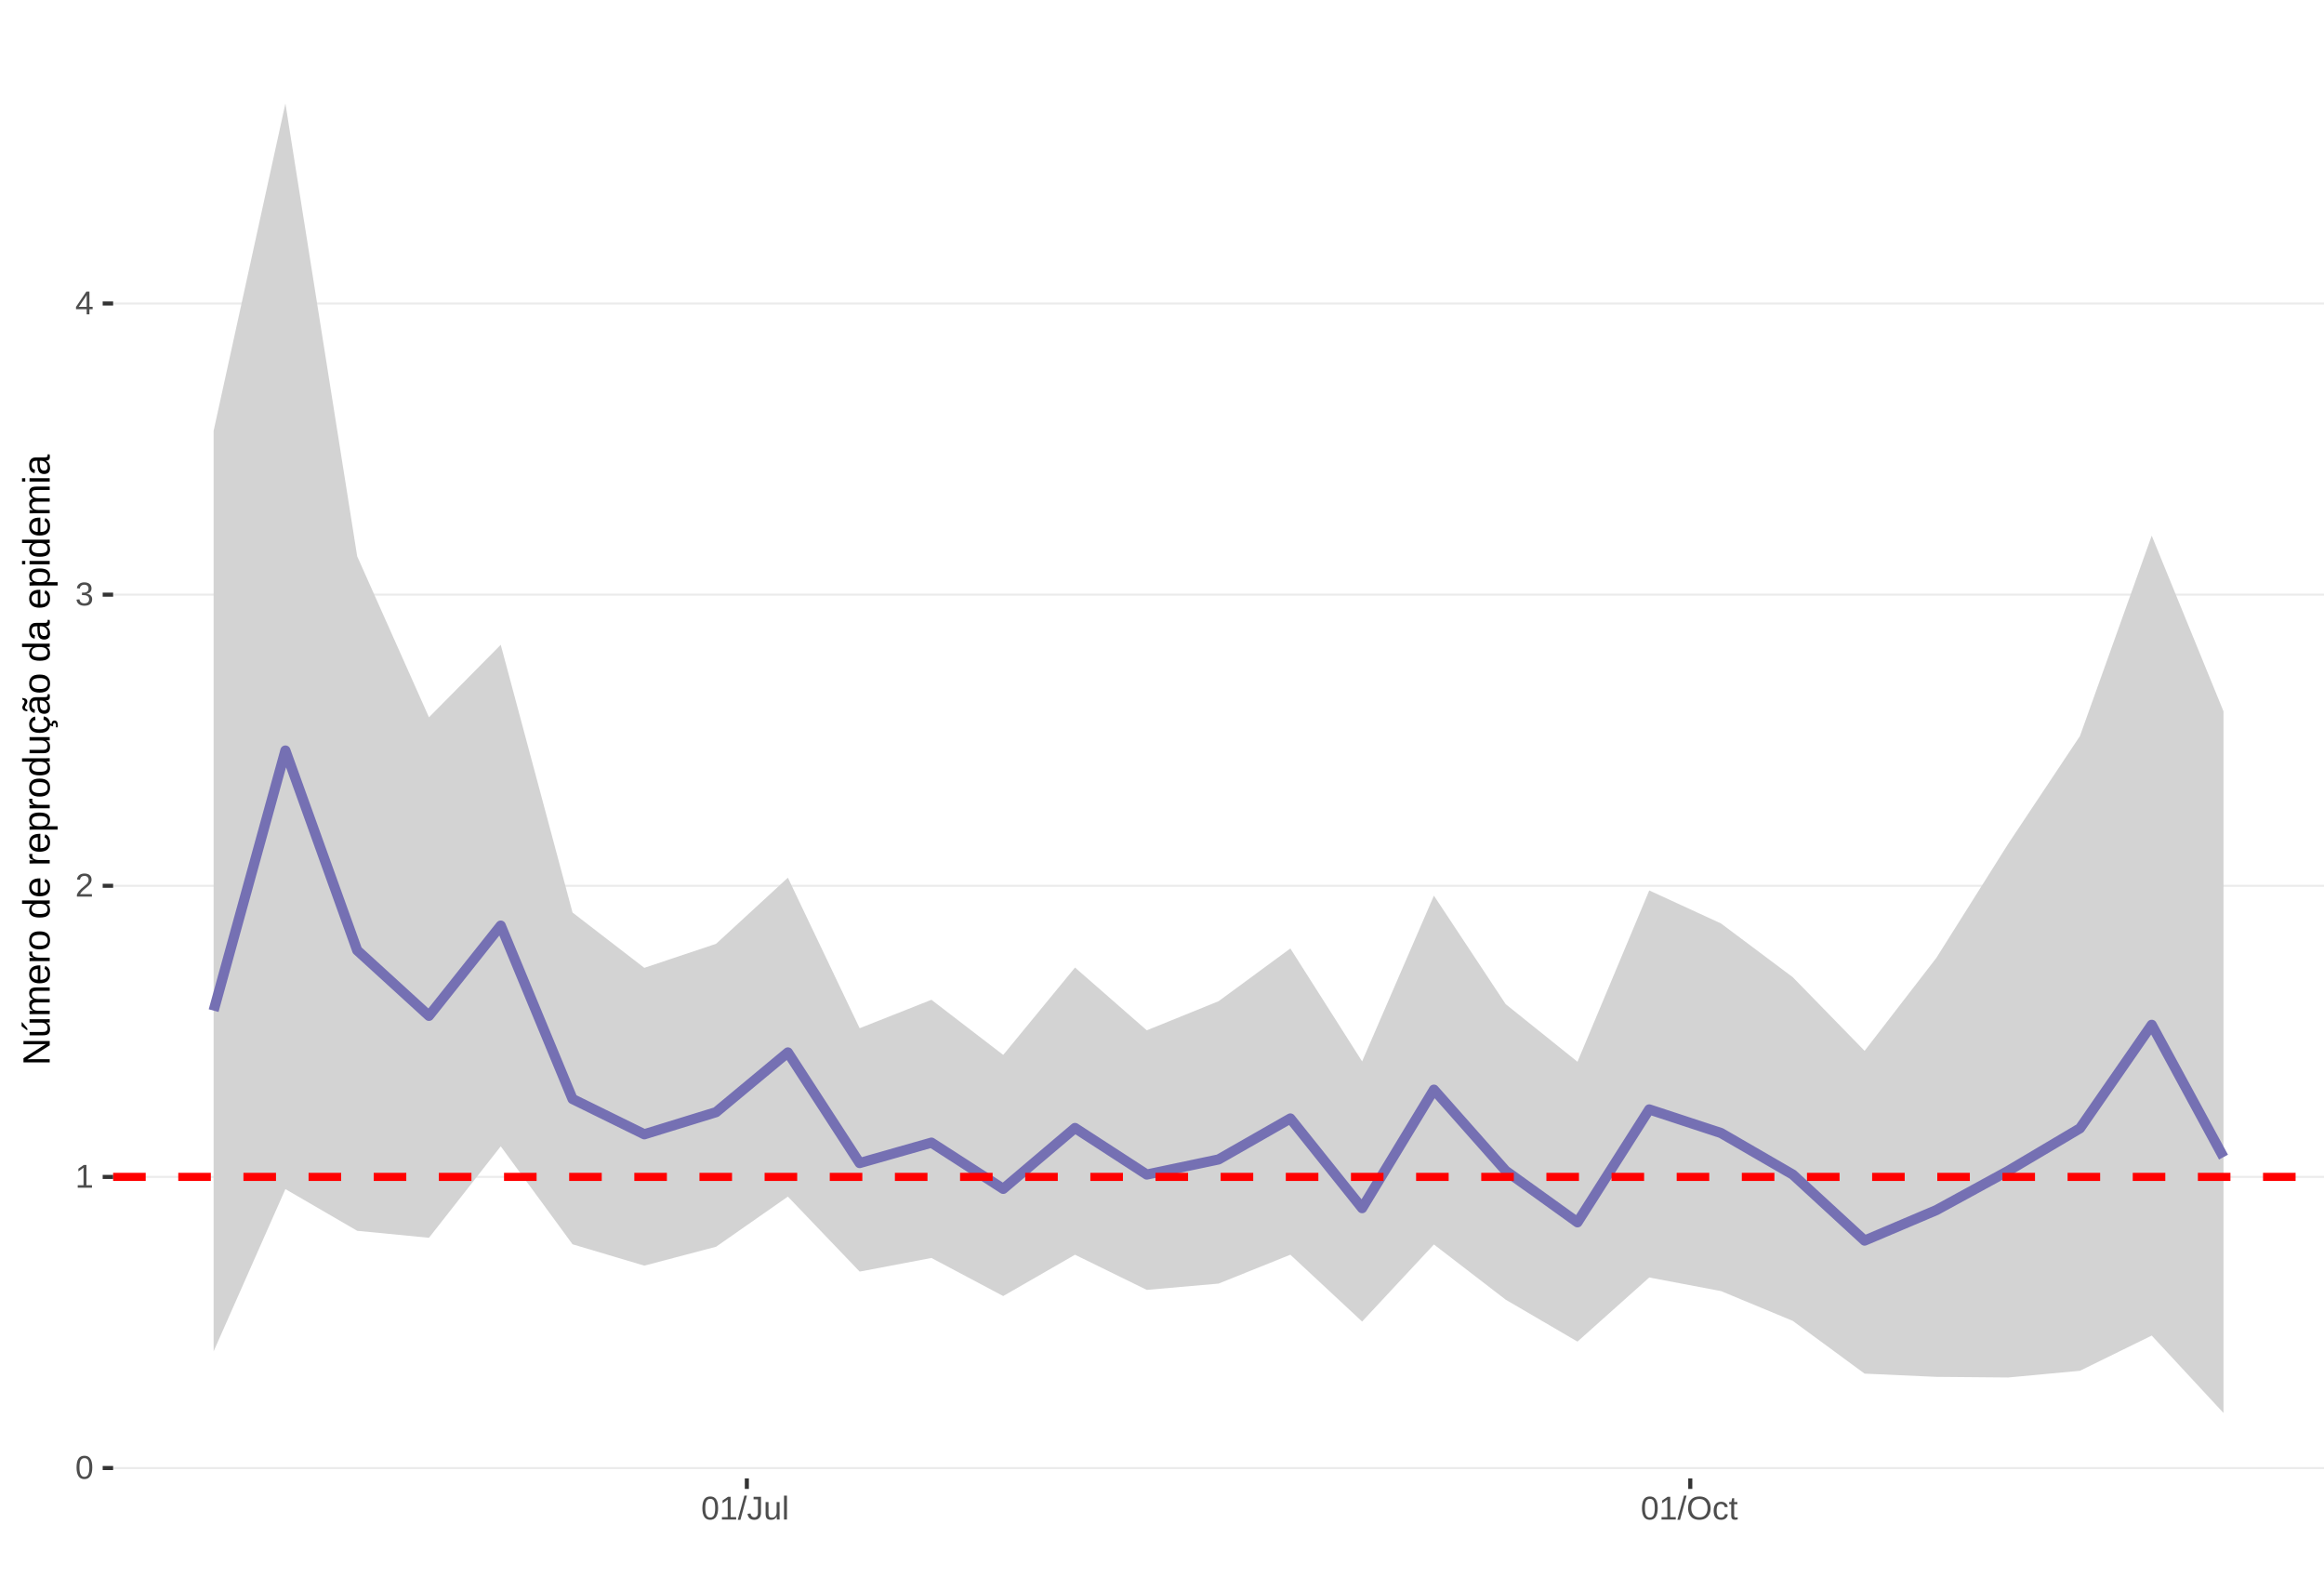
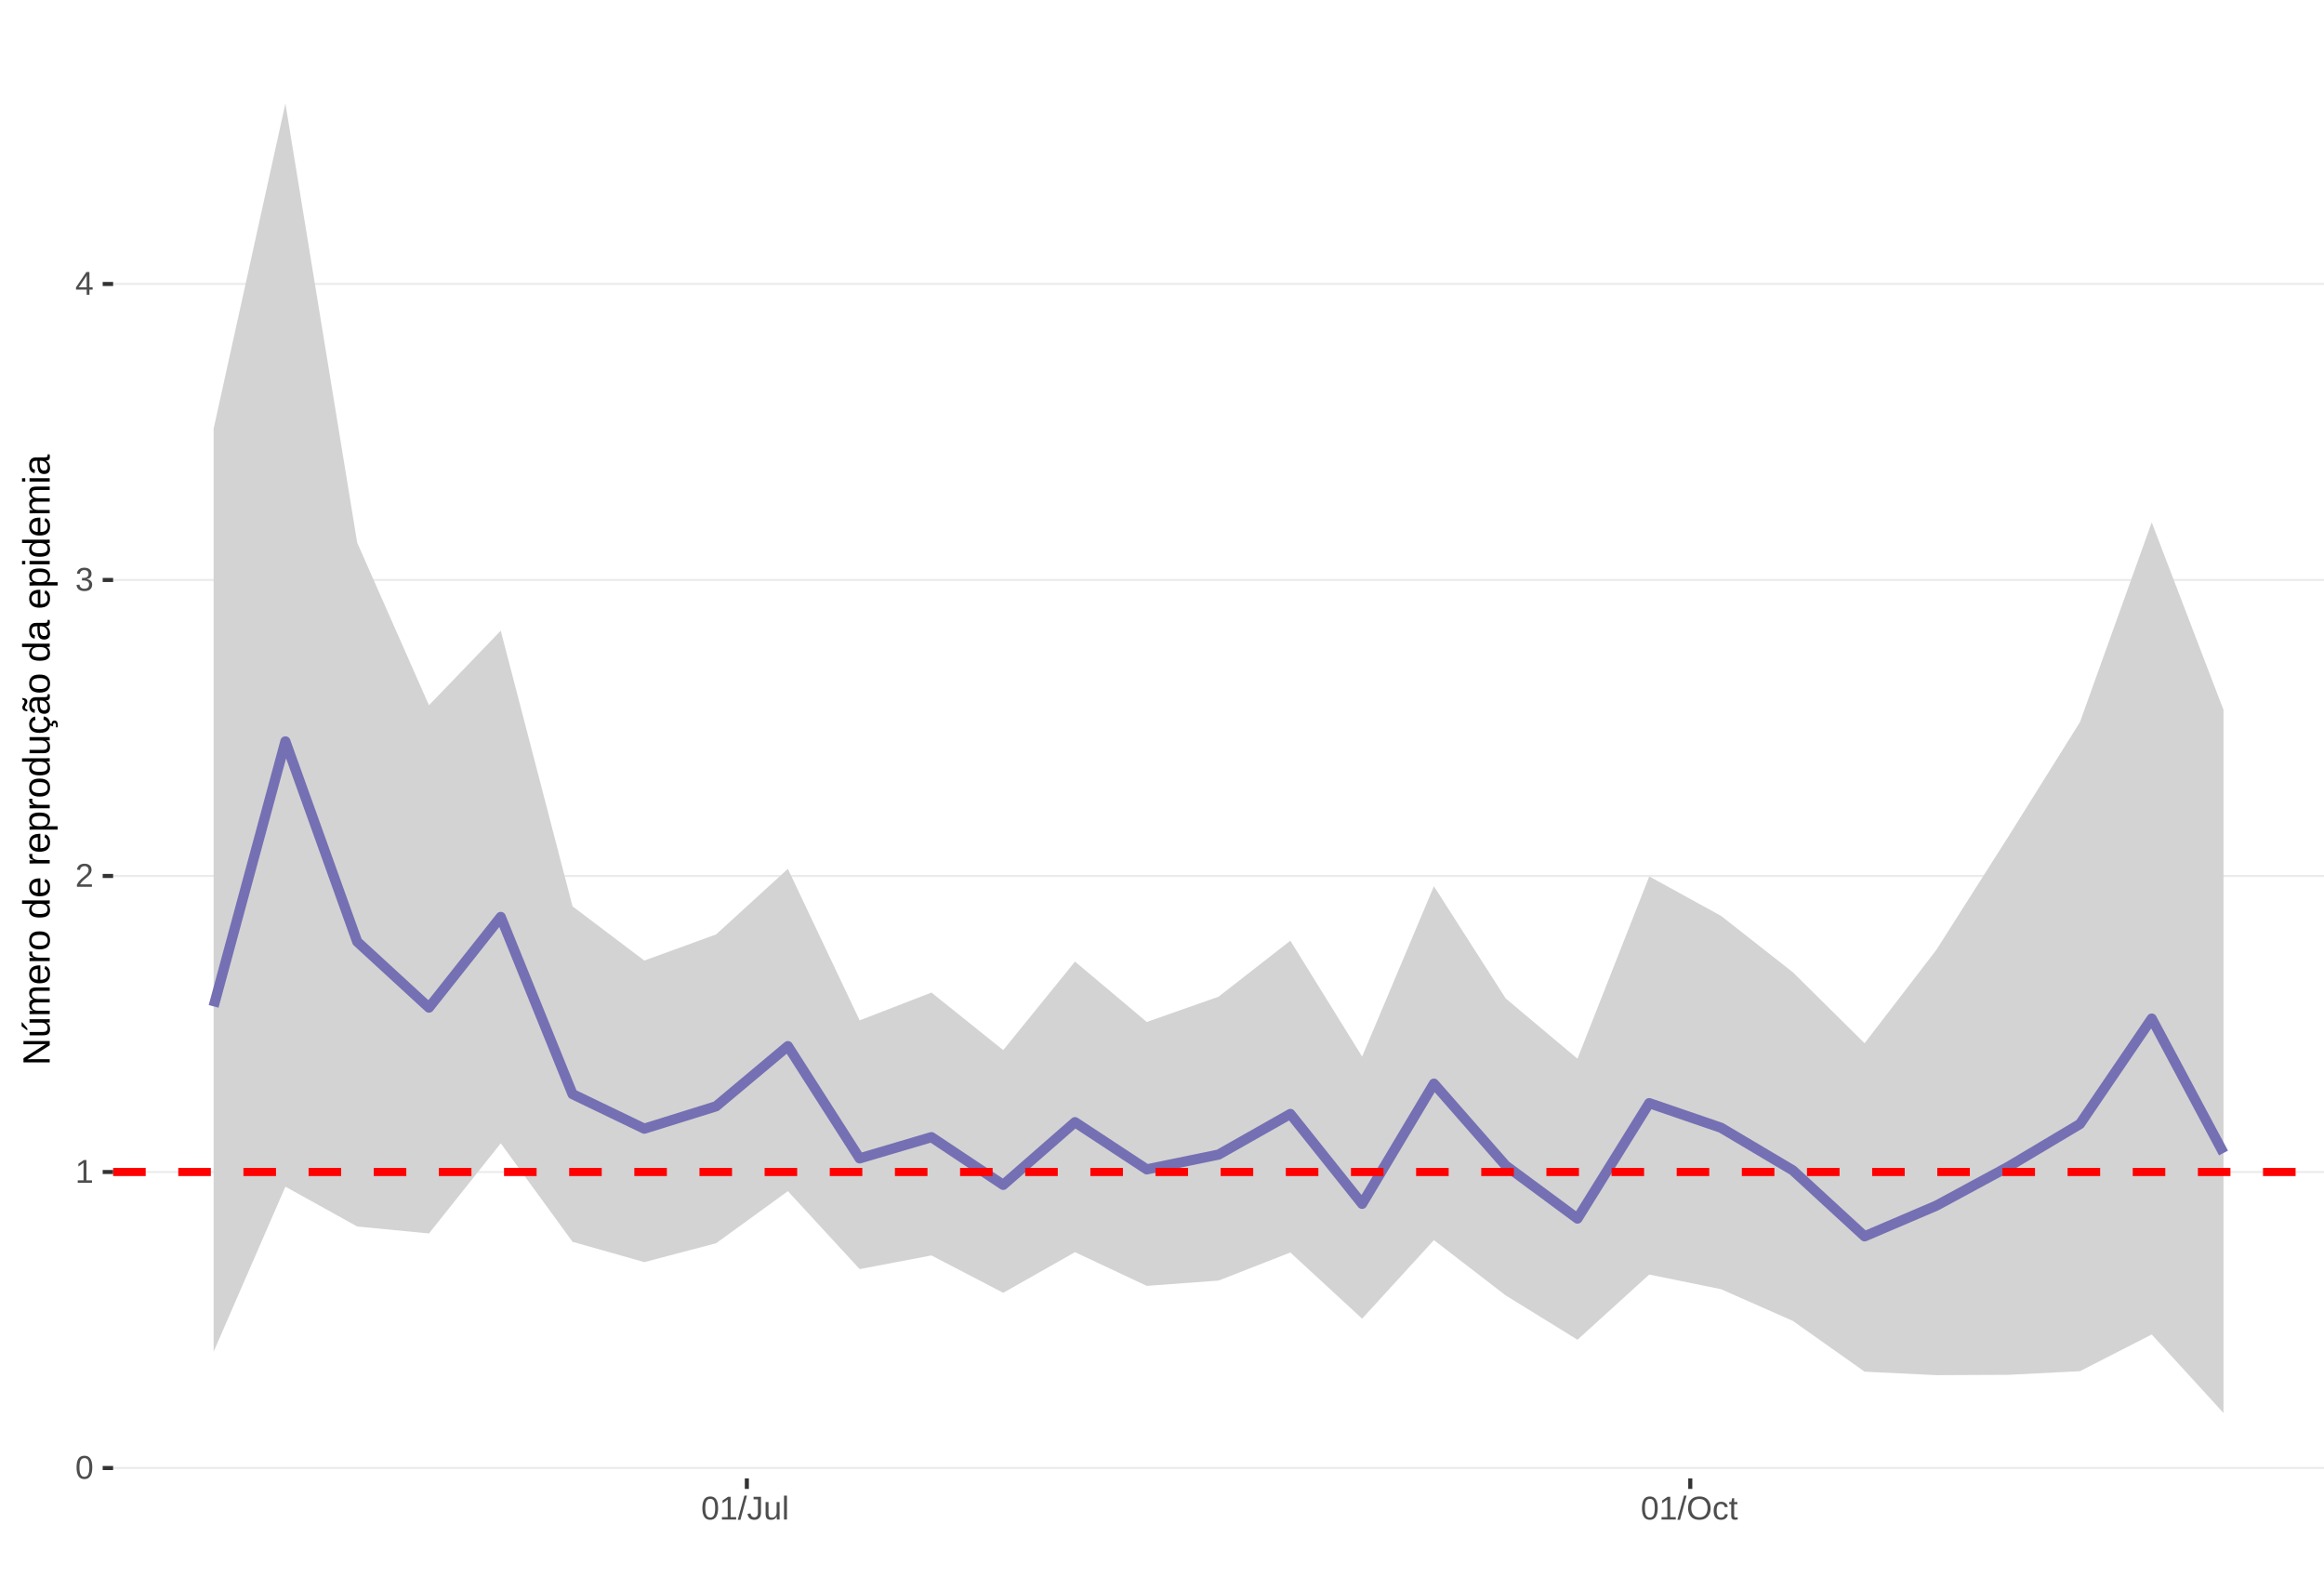
<svg xmlns="http://www.w3.org/2000/svg" xmlns:xlink="http://www.w3.org/1999/xlink" width="609pt" height="413pt" viewBox="0 0 609 413" version="1.1">
  <defs>
    <g>
      <symbol overflow="visible" id="glyph0-0">
        <path style="stroke:none;" d="M 0.859 -5.953 L 5.625 -5.953 L 5.625 0 L 0.859 0 Z M 1.188 -5.641 L 1.188 -0.328 L 5.297 -0.328 L 5.297 -5.641 Z M 1.188 -5.641 " />
      </symbol>
      <symbol overflow="visible" id="glyph0-1">
        <path style="stroke:none;" d="M 4.469 -2.984 C 4.469 -1.984 4.289 -1.223 3.938 -0.703 C 3.594 -0.18 3.078 0.078 2.391 0.078 C 1.711 0.078 1.203 -0.18 0.859 -0.703 C 0.516 -1.223 0.344 -1.984 0.344 -2.984 C 0.344 -4.004 0.508 -4.77 0.844 -5.281 C 1.176 -5.789 1.703 -6.047 2.422 -6.047 C 3.117 -6.047 3.633 -5.785 3.969 -5.266 C 4.301 -4.754 4.469 -3.992 4.469 -2.984 Z M 3.703 -2.984 C 3.703 -3.836 3.602 -4.457 3.406 -4.844 C 3.207 -5.227 2.879 -5.422 2.422 -5.422 C 1.953 -5.422 1.613 -5.227 1.406 -4.844 C 1.207 -4.469 1.109 -3.848 1.109 -2.984 C 1.109 -2.141 1.211 -1.52 1.422 -1.125 C 1.629 -0.727 1.957 -0.531 2.406 -0.531 C 2.852 -0.531 3.18 -0.727 3.391 -1.125 C 3.598 -1.531 3.703 -2.148 3.703 -2.984 Z M 3.703 -2.984 " />
      </symbol>
      <symbol overflow="visible" id="glyph0-2">
        <path style="stroke:none;" d="M 0.656 0 L 0.656 -0.641 L 2.172 -0.641 L 2.172 -5.234 L 0.828 -4.266 L 0.828 -4.984 L 2.234 -5.953 L 2.938 -5.953 L 2.938 -0.641 L 4.391 -0.641 L 4.391 0 Z M 0.656 0 " />
      </symbol>
      <symbol overflow="visible" id="glyph0-3">
        <path style="stroke:none;" d="M 0.438 0 L 0.438 -0.531 C 0.582 -0.863 0.754 -1.156 0.953 -1.406 C 1.16 -1.656 1.379 -1.883 1.609 -2.094 C 1.836 -2.301 2.062 -2.488 2.281 -2.656 C 2.508 -2.832 2.711 -3.008 2.891 -3.188 C 3.078 -3.363 3.223 -3.547 3.328 -3.734 C 3.441 -3.93 3.5 -4.148 3.5 -4.391 C 3.5 -4.711 3.398 -4.961 3.203 -5.141 C 3.016 -5.328 2.754 -5.422 2.422 -5.422 C 2.098 -5.422 1.828 -5.332 1.609 -5.156 C 1.398 -4.977 1.281 -4.727 1.25 -4.406 L 0.469 -4.484 C 0.52 -4.961 0.719 -5.344 1.062 -5.625 C 1.414 -5.906 1.867 -6.047 2.422 -6.047 C 3.016 -6.047 3.473 -5.898 3.797 -5.609 C 4.117 -5.328 4.281 -4.926 4.281 -4.406 C 4.281 -4.176 4.227 -3.945 4.125 -3.719 C 4.02 -3.488 3.863 -3.258 3.656 -3.031 C 3.445 -2.812 3.047 -2.461 2.453 -1.984 C 2.129 -1.711 1.875 -1.469 1.688 -1.25 C 1.5 -1.039 1.359 -0.836 1.266 -0.641 L 4.375 -0.641 L 4.375 0 Z M 0.438 0 " />
      </symbol>
      <symbol overflow="visible" id="glyph0-4">
        <path style="stroke:none;" d="M 4.438 -1.641 C 4.438 -1.086 4.258 -0.66 3.906 -0.359 C 3.562 -0.066 3.062 0.078 2.406 0.078 C 1.812 0.078 1.332 -0.055 0.969 -0.328 C 0.613 -0.598 0.398 -1 0.328 -1.531 L 1.109 -1.609 C 1.211 -0.898 1.645 -0.547 2.406 -0.547 C 2.789 -0.547 3.094 -0.641 3.312 -0.828 C 3.531 -1.016 3.641 -1.297 3.641 -1.672 C 3.641 -1.992 3.516 -2.242 3.266 -2.422 C 3.016 -2.609 2.656 -2.703 2.188 -2.703 L 1.766 -2.703 L 1.766 -3.359 L 2.172 -3.359 C 2.586 -3.359 2.91 -3.445 3.141 -3.625 C 3.367 -3.812 3.484 -4.066 3.484 -4.391 C 3.484 -4.703 3.391 -4.953 3.203 -5.141 C 3.016 -5.328 2.738 -5.422 2.375 -5.422 C 2.039 -5.422 1.77 -5.332 1.562 -5.156 C 1.352 -4.988 1.234 -4.75 1.203 -4.438 L 0.438 -4.5 C 0.488 -4.977 0.688 -5.352 1.031 -5.625 C 1.383 -5.906 1.832 -6.047 2.375 -6.047 C 2.977 -6.047 3.441 -5.906 3.766 -5.625 C 4.098 -5.352 4.266 -4.969 4.266 -4.469 C 4.266 -4.082 4.156 -3.77 3.938 -3.531 C 3.727 -3.301 3.422 -3.145 3.016 -3.062 L 3.016 -3.031 C 3.461 -2.988 3.812 -2.844 4.062 -2.594 C 4.312 -2.344 4.438 -2.023 4.438 -1.641 Z M 4.438 -1.641 " />
      </symbol>
      <symbol overflow="visible" id="glyph0-5">
        <path style="stroke:none;" d="M 3.719 -1.344 L 3.719 0 L 3 0 L 3 -1.344 L 0.203 -1.344 L 0.203 -1.938 L 2.922 -5.953 L 3.719 -5.953 L 3.719 -1.953 L 4.562 -1.953 L 4.562 -1.344 Z M 3 -5.094 C 3 -5.082 2.961 -5.008 2.891 -4.875 C 2.816 -4.738 2.758 -4.645 2.719 -4.594 L 1.203 -2.344 L 0.969 -2.031 L 0.906 -1.953 L 3 -1.953 Z M 3 -5.094 " />
      </symbol>
      <symbol overflow="visible" id="glyph0-6">
        <path style="stroke:none;" d="M 0 0.078 L 1.734 -6.266 L 2.406 -6.266 L 0.688 0.078 Z M 0 0.078 " />
      </symbol>
      <symbol overflow="visible" id="glyph0-7">
        <path style="stroke:none;" d="M 1.938 0.078 C 0.926 0.078 0.328 -0.441 0.141 -1.484 L 0.922 -1.609 C 0.973 -1.285 1.086 -1.031 1.266 -0.844 C 1.441 -0.664 1.664 -0.578 1.938 -0.578 C 2.227 -0.578 2.457 -0.676 2.625 -0.875 C 2.789 -1.07 2.875 -1.367 2.875 -1.766 L 2.875 -5.297 L 1.734 -5.297 L 1.734 -5.953 L 3.688 -5.953 L 3.688 -1.781 C 3.688 -1.195 3.531 -0.738 3.219 -0.406 C 2.906 -0.082 2.477 0.078 1.938 0.078 Z M 1.938 0.078 " />
      </symbol>
      <symbol overflow="visible" id="glyph0-8">
        <path style="stroke:none;" d="M 1.328 -4.578 L 1.328 -1.672 C 1.328 -1.367 1.352 -1.133 1.406 -0.969 C 1.469 -0.801 1.562 -0.68 1.688 -0.609 C 1.82 -0.535 2.016 -0.5 2.266 -0.5 C 2.629 -0.5 2.914 -0.625 3.125 -0.875 C 3.344 -1.125 3.453 -1.473 3.453 -1.922 L 3.453 -4.578 L 4.219 -4.578 L 4.219 -0.969 C 4.219 -0.438 4.223 -0.113 4.234 0 L 3.516 0 C 3.516 -0.008 3.516 -0.047 3.516 -0.109 C 3.516 -0.172 3.508 -0.242 3.5 -0.328 C 3.5 -0.41 3.492 -0.562 3.484 -0.781 L 3.469 -0.781 C 3.301 -0.469 3.098 -0.242 2.859 -0.109 C 2.629 0.016 2.348 0.078 2.016 0.078 C 1.516 0.078 1.145 -0.039 0.906 -0.281 C 0.676 -0.531 0.562 -0.945 0.562 -1.531 L 0.562 -4.578 Z M 1.328 -4.578 " />
      </symbol>
      <symbol overflow="visible" id="glyph0-9">
        <path style="stroke:none;" d="M 0.578 0 L 0.578 -6.266 L 1.344 -6.266 L 1.344 0 Z M 0.578 0 " />
      </symbol>
      <symbol overflow="visible" id="glyph0-10">
        <path style="stroke:none;" d="M 6.312 -3 C 6.312 -2.383 6.191 -1.844 5.953 -1.375 C 5.723 -0.906 5.383 -0.547 4.938 -0.297 C 4.488 -0.047 3.961 0.078 3.359 0.078 C 2.742 0.078 2.211 -0.039 1.766 -0.281 C 1.328 -0.531 0.988 -0.891 0.75 -1.359 C 0.52 -1.828 0.406 -2.375 0.406 -3 C 0.406 -3.957 0.664 -4.703 1.188 -5.234 C 1.707 -5.773 2.438 -6.047 3.375 -6.047 C 3.977 -6.047 4.5 -5.926 4.938 -5.688 C 5.383 -5.445 5.723 -5.094 5.953 -4.625 C 6.191 -4.164 6.312 -3.625 6.312 -3 Z M 5.5 -3 C 5.5 -3.738 5.312 -4.32 4.938 -4.75 C 4.57 -5.176 4.051 -5.391 3.375 -5.391 C 2.688 -5.391 2.156 -5.18 1.781 -4.766 C 1.414 -4.348 1.234 -3.758 1.234 -3 C 1.234 -2.258 1.422 -1.672 1.797 -1.234 C 2.172 -0.797 2.691 -0.578 3.359 -0.578 C 4.047 -0.578 4.57 -0.785 4.938 -1.203 C 5.312 -1.629 5.5 -2.227 5.5 -3 Z M 5.5 -3 " />
      </symbol>
      <symbol overflow="visible" id="glyph0-11">
        <path style="stroke:none;" d="M 1.156 -2.312 C 1.156 -1.695 1.25 -1.242 1.438 -0.953 C 1.633 -0.66 1.926 -0.516 2.312 -0.516 C 2.582 -0.516 2.805 -0.586 2.984 -0.734 C 3.172 -0.879 3.285 -1.102 3.328 -1.406 L 4.094 -1.359 C 4.039 -0.922 3.852 -0.57 3.531 -0.312 C 3.219 -0.051 2.82 0.078 2.344 0.078 C 1.695 0.078 1.207 -0.117 0.875 -0.516 C 0.539 -0.922 0.375 -1.516 0.375 -2.297 C 0.375 -3.055 0.539 -3.641 0.875 -4.047 C 1.207 -4.453 1.691 -4.656 2.328 -4.656 C 2.797 -4.656 3.18 -4.535 3.484 -4.297 C 3.797 -4.055 3.992 -3.723 4.078 -3.297 L 3.297 -3.234 C 3.254 -3.484 3.148 -3.68 2.984 -3.828 C 2.828 -3.984 2.602 -4.062 2.312 -4.062 C 1.906 -4.062 1.609 -3.926 1.422 -3.656 C 1.242 -3.395 1.156 -2.945 1.156 -2.312 Z M 1.156 -2.312 " />
      </symbol>
      <symbol overflow="visible" id="glyph0-12">
        <path style="stroke:none;" d="M 2.344 -0.031 C 2.094 0.031 1.836 0.062 1.578 0.062 C 0.961 0.062 0.656 -0.281 0.656 -0.969 L 0.656 -4.016 L 0.125 -4.016 L 0.125 -4.578 L 0.688 -4.578 L 0.906 -5.594 L 1.422 -5.594 L 1.422 -4.578 L 2.266 -4.578 L 2.266 -4.016 L 1.422 -4.016 L 1.422 -1.125 C 1.422 -0.906 1.457 -0.75 1.531 -0.656 C 1.602 -0.57 1.727 -0.531 1.906 -0.531 C 2 -0.531 2.145 -0.551 2.344 -0.594 Z M 2.344 -0.031 " />
      </symbol>
      <symbol overflow="visible" id="glyph1-0">
        <path style="stroke:none;" d="M -6.875 -1 L -6.875 -6.5 L 0 -6.5 L 0 -1 Z M -6.516 -1.375 L -0.375 -1.375 L -0.375 -6.125 L -6.516 -6.125 Z M -6.516 -1.375 " />
      </symbol>
      <symbol overflow="visible" id="glyph1-1">
        <path style="stroke:none;" d="M 0 -5.281 L -5.859 -1.609 L -5.391 -1.625 L -4.578 -1.656 L 0 -1.656 L 0 -0.828 L -6.875 -0.828 L -6.875 -1.906 L -0.984 -5.625 C -1.617 -5.582 -2.082 -5.562 -2.375 -5.562 L -6.875 -5.562 L -6.875 -6.406 L 0 -6.406 Z M 0 -5.281 " />
      </symbol>
      <symbol overflow="visible" id="glyph1-2">
        <path style="stroke:none;" d="M -5.281 -1.562 L -1.938 -1.562 C -1.582 -1.562 -1.305 -1.594 -1.109 -1.656 C -0.922 -1.727 -0.785 -1.836 -0.703 -1.984 C -0.617 -2.141 -0.578 -2.363 -0.578 -2.656 C -0.578 -3.07 -0.723 -3.398 -1.016 -3.641 C -1.305 -3.891 -1.707 -4.016 -2.219 -4.016 L -5.281 -4.016 L -5.281 -4.906 L -1.125 -4.906 C -0.508 -4.906 -0.133 -4.91 0 -4.922 L 0 -4.094 C -0.02 -4.094 -0.062 -4.086 -0.125 -4.078 C -0.195 -4.078 -0.281 -4.07 -0.375 -4.062 C -0.469 -4.062 -0.645 -4.062 -0.906 -4.062 L -0.906 -4.047 C -0.539 -3.848 -0.281 -3.613 -0.125 -3.344 C 0.02 -3.082 0.094 -2.754 0.094 -2.359 C 0.094 -1.773 -0.047 -1.348 -0.328 -1.078 C -0.617 -0.816 -1.098 -0.688 -1.766 -0.688 L -5.281 -0.688 Z M -5.859 -2.031 L -5.969 -2.031 L -7.359 -3.078 L -7.359 -4.094 L -7.219 -4.094 L -5.859 -2.484 Z M -5.859 -2.031 " />
      </symbol>
      <symbol overflow="visible" id="glyph1-3">
        <path style="stroke:none;" d="M 0 -3.75 L -3.344 -3.75 C -3.852 -3.75 -4.207 -3.676 -4.406 -3.531 C -4.602 -3.395 -4.703 -3.145 -4.703 -2.781 C -4.703 -2.406 -4.555 -2.109 -4.266 -1.891 C -3.984 -1.672 -3.582 -1.562 -3.062 -1.562 L 0 -1.562 L 0 -0.688 L -4.156 -0.688 C -4.77 -0.688 -5.145 -0.68 -5.281 -0.672 L -5.281 -1.5 C -5.27 -1.5 -5.227 -1.5 -5.156 -1.5 C -5.082 -1.508 -5 -1.516 -4.906 -1.516 C -4.812 -1.523 -4.633 -1.531 -4.375 -1.531 L -4.375 -1.547 C -4.75 -1.734 -5.008 -1.945 -5.156 -2.188 C -5.301 -2.438 -5.375 -2.738 -5.375 -3.094 C -5.375 -3.488 -5.297 -3.801 -5.141 -4.031 C -4.984 -4.27 -4.727 -4.438 -4.375 -4.531 L -4.375 -4.547 C -4.727 -4.723 -4.984 -4.941 -5.141 -5.203 C -5.297 -5.461 -5.375 -5.773 -5.375 -6.141 C -5.375 -6.672 -5.227 -7.055 -4.938 -7.297 C -4.656 -7.547 -4.18 -7.672 -3.516 -7.672 L 0 -7.672 L 0 -6.797 L -3.344 -6.797 C -3.852 -6.797 -4.207 -6.723 -4.406 -6.578 C -4.602 -6.441 -4.703 -6.191 -4.703 -5.828 C -4.703 -5.453 -4.555 -5.156 -4.266 -4.938 C -3.984 -4.727 -3.582 -4.625 -3.062 -4.625 L 0 -4.625 Z M 0 -3.75 " />
      </symbol>
      <symbol overflow="visible" id="glyph1-4">
        <path style="stroke:none;" d="M -2.453 -1.344 C -1.848 -1.344 -1.379 -1.469 -1.047 -1.719 C -0.723 -1.969 -0.562 -2.336 -0.562 -2.828 C -0.562 -3.203 -0.633 -3.504 -0.781 -3.734 C -0.938 -3.961 -1.133 -4.117 -1.375 -4.203 L -1.156 -4.969 C -0.32 -4.656 0.094 -3.941 0.094 -2.828 C 0.094 -2.047 -0.133 -1.445 -0.594 -1.031 C -1.062 -0.625 -1.754 -0.422 -2.672 -0.422 C -3.547 -0.422 -4.211 -0.625 -4.672 -1.031 C -5.141 -1.445 -5.375 -2.031 -5.375 -2.781 C -5.375 -4.344 -4.441 -5.125 -2.578 -5.125 L -2.453 -5.125 Z M -3.125 -4.203 C -3.688 -4.16 -4.094 -4.02 -4.344 -3.781 C -4.602 -3.551 -4.734 -3.219 -4.734 -2.781 C -4.734 -2.352 -4.586 -2.016 -4.297 -1.766 C -4.016 -1.516 -3.625 -1.379 -3.125 -1.359 Z M -3.125 -4.203 " />
      </symbol>
      <symbol overflow="visible" id="glyph1-5">
        <path style="stroke:none;" d="M 0 -0.688 L -4.047 -0.688 C -4.422 -0.688 -4.832 -0.68 -5.281 -0.672 L -5.281 -1.5 C -4.688 -1.52 -4.328 -1.531 -4.203 -1.531 L -4.203 -1.547 C -4.66 -1.691 -4.969 -1.852 -5.125 -2.031 C -5.289 -2.219 -5.375 -2.477 -5.375 -2.812 C -5.375 -2.926 -5.359 -3.047 -5.328 -3.172 L -4.531 -3.172 C -4.562 -3.047 -4.578 -2.891 -4.578 -2.703 C -4.578 -2.336 -4.422 -2.055 -4.109 -1.859 C -3.797 -1.672 -3.344 -1.578 -2.75 -1.578 L 0 -1.578 Z M 0 -0.688 " />
      </symbol>
      <symbol overflow="visible" id="glyph1-6">
        <path style="stroke:none;" d="M -2.641 -5.141 C -1.723 -5.141 -1.035 -4.938 -0.578 -4.531 C -0.129 -4.125 0.094 -3.535 0.094 -2.766 C 0.094 -1.992 -0.141 -1.41 -0.609 -1.016 C -1.078 -0.617 -1.754 -0.422 -2.641 -0.422 C -4.461 -0.422 -5.375 -1.207 -5.375 -2.781 C -5.375 -3.594 -5.148 -4.188 -4.703 -4.562 C -4.266 -4.945 -3.578 -5.141 -2.641 -5.141 Z M -2.641 -4.219 C -3.367 -4.219 -3.898 -4.109 -4.234 -3.891 C -4.566 -3.672 -4.734 -3.305 -4.734 -2.797 C -4.734 -2.285 -4.562 -1.914 -4.219 -1.688 C -3.883 -1.457 -3.359 -1.344 -2.641 -1.344 C -1.953 -1.344 -1.43 -1.453 -1.078 -1.672 C -0.723 -1.898 -0.547 -2.258 -0.547 -2.75 C -0.547 -3.281 -0.711 -3.656 -1.047 -3.875 C -1.391 -4.102 -1.922 -4.219 -2.641 -4.219 Z M -2.641 -4.219 " />
      </symbol>
      <symbol overflow="visible" id="glyph1-7">
        <path style="stroke:none;" d="" />
      </symbol>
      <symbol overflow="visible" id="glyph1-8">
        <path style="stroke:none;" d="M -0.844 -4.016 C -0.508 -3.848 -0.27 -3.629 -0.125 -3.359 C 0.02 -3.086 0.094 -2.754 0.094 -2.359 C 0.094 -1.691 -0.129 -1.203 -0.578 -0.891 C -1.023 -0.578 -1.707 -0.422 -2.625 -0.422 C -4.457 -0.422 -5.375 -1.066 -5.375 -2.359 C -5.375 -2.766 -5.301 -3.098 -5.156 -3.359 C -5.008 -3.629 -4.781 -3.848 -4.469 -4.016 L -7.25 -4.016 L -7.25 -4.891 L -1.094 -4.891 C -0.539 -4.891 -0.176 -4.898 0 -4.922 L 0 -4.078 C -0.051 -4.066 -0.172 -4.055 -0.359 -4.047 C -0.547 -4.035 -0.707 -4.031 -0.844 -4.031 Z M -2.641 -1.344 C -1.898 -1.344 -1.367 -1.438 -1.047 -1.625 C -0.734 -1.82 -0.578 -2.145 -0.578 -2.594 C -0.578 -3.082 -0.75 -3.441 -1.094 -3.672 C -1.438 -3.898 -1.973 -4.016 -2.703 -4.016 C -3.398 -4.016 -3.91 -3.898 -4.234 -3.672 C -4.566 -3.441 -4.734 -3.082 -4.734 -2.594 C -4.734 -2.156 -4.566 -1.836 -4.234 -1.641 C -3.91 -1.441 -3.379 -1.344 -2.641 -1.344 Z M -2.641 -1.344 " />
      </symbol>
      <symbol overflow="visible" id="glyph1-9">
        <path style="stroke:none;" d="M -2.672 -5.141 C -0.828 -5.141 0.094 -4.492 0.094 -3.203 C 0.094 -2.391 -0.211 -1.844 -0.828 -1.562 L -0.828 -1.531 C -0.797 -1.539 -0.516 -1.547 0.016 -1.547 L 2.078 -1.547 L 2.078 -0.672 L -4.203 -0.672 C -4.742 -0.672 -5.102 -0.66 -5.281 -0.641 L -5.281 -1.5 C -5.27 -1.5 -5.223 -1.5 -5.141 -1.5 C -5.066 -1.508 -4.945 -1.52 -4.781 -1.531 C -4.613 -1.539 -4.5 -1.547 -4.438 -1.547 L -4.438 -1.562 C -4.758 -1.719 -4.992 -1.922 -5.141 -2.172 C -5.297 -2.43 -5.375 -2.773 -5.375 -3.203 C -5.375 -3.848 -5.156 -4.332 -4.719 -4.656 C -4.281 -4.977 -3.598 -5.141 -2.672 -5.141 Z M -2.641 -4.219 C -3.379 -4.219 -3.906 -4.117 -4.219 -3.922 C -4.539 -3.723 -4.703 -3.406 -4.703 -2.969 C -4.703 -2.625 -4.629 -2.352 -4.484 -2.156 C -4.336 -1.957 -4.109 -1.805 -3.797 -1.703 C -3.484 -1.598 -3.078 -1.547 -2.578 -1.547 C -1.879 -1.547 -1.363 -1.656 -1.031 -1.875 C -0.707 -2.102 -0.547 -2.469 -0.547 -2.969 C -0.547 -3.406 -0.707 -3.723 -1.031 -3.922 C -1.352 -4.117 -1.891 -4.219 -2.641 -4.219 Z M -2.641 -4.219 " />
      </symbol>
      <symbol overflow="visible" id="glyph1-10">
        <path style="stroke:none;" d="M -5.281 -1.531 L -1.938 -1.531 C -1.582 -1.531 -1.305 -1.562 -1.109 -1.625 C -0.922 -1.695 -0.785 -1.805 -0.703 -1.953 C -0.617 -2.109 -0.578 -2.332 -0.578 -2.625 C -0.578 -3.039 -0.723 -3.367 -1.016 -3.609 C -1.305 -3.859 -1.707 -3.984 -2.219 -3.984 L -5.281 -3.984 L -5.281 -4.875 L -1.125 -4.875 C -0.508 -4.875 -0.133 -4.879 0 -4.891 L 0 -4.062 C -0.02 -4.062 -0.062 -4.055 -0.125 -4.047 C -0.195 -4.047 -0.281 -4.039 -0.375 -4.031 C -0.469 -4.031 -0.645 -4.031 -0.906 -4.031 L -0.906 -4.016 C -0.539 -3.816 -0.281 -3.582 -0.125 -3.312 C 0.02 -3.051 0.094 -2.723 0.094 -2.328 C 0.094 -1.742 -0.047 -1.316 -0.328 -1.047 C -0.617 -0.785 -1.098 -0.656 -1.766 -0.656 L -5.281 -0.656 Z M -5.281 -1.531 " />
      </symbol>
      <symbol overflow="visible" id="glyph1-11">
        <path style="stroke:none;" d="M -2.672 -1.344 C -1.961 -1.344 -1.438 -1.453 -1.094 -1.672 C -0.758 -1.891 -0.594 -2.223 -0.594 -2.672 C -0.594 -2.984 -0.676 -3.242 -0.844 -3.453 C -1.02 -3.672 -1.281 -3.801 -1.625 -3.844 L -1.578 -4.734 C -1.066 -4.672 -0.66 -4.457 -0.359 -4.094 C -0.055 -3.727 0.094 -3.266 0.094 -2.703 C 0.094 -1.961 -0.133 -1.395 -0.594 -1 C -1.062 -0.613 -1.742 -0.422 -2.641 -0.422 C -3.535 -0.422 -4.211 -0.613 -4.672 -1 C -5.141 -1.395 -5.375 -1.957 -5.375 -2.688 C -5.375 -3.227 -5.234 -3.676 -4.953 -4.031 C -4.68 -4.395 -4.297 -4.617 -3.797 -4.703 L -3.734 -3.797 C -4.023 -3.754 -4.254 -3.641 -4.422 -3.453 C -4.598 -3.266 -4.688 -3.004 -4.688 -2.672 C -4.688 -2.203 -4.531 -1.863 -4.219 -1.656 C -3.914 -1.445 -3.398 -1.344 -2.672 -1.344 Z M 1.234 -3.672 C 1.828 -3.672 2.125 -3.223 2.125 -2.328 C 2.125 -2.148 2.113 -2.004 2.094 -1.891 L 1.625 -1.891 C 1.645 -2.055 1.656 -2.195 1.656 -2.312 C 1.656 -2.789 1.52 -3.031 1.25 -3.031 C 1 -3.031 0.875 -2.812 0.875 -2.375 C 0.875 -2.238 0.879 -2.148 0.891 -2.109 L 0 -2.422 L 0 -2.938 L 0.484 -2.75 C 0.492 -3.062 0.566 -3.289 0.703 -3.438 C 0.836 -3.594 1.016 -3.672 1.234 -3.672 Z M 1.234 -3.672 " />
      </symbol>
      <symbol overflow="visible" id="glyph1-12">
        <path style="stroke:none;" d="M 0.094 -2.016 C 0.094 -1.484 -0.047 -1.082 -0.328 -0.812 C -0.609 -0.551 -0.988 -0.422 -1.469 -0.422 C -2.02 -0.422 -2.441 -0.598 -2.734 -0.953 C -3.023 -1.316 -3.18 -1.898 -3.203 -2.703 L -3.219 -3.891 L -3.516 -3.891 C -3.941 -3.891 -4.25 -3.797 -4.438 -3.609 C -4.625 -3.43 -4.719 -3.148 -4.719 -2.766 C -4.719 -2.367 -4.648 -2.078 -4.516 -1.891 C -4.379 -1.711 -4.164 -1.609 -3.875 -1.578 L -3.953 -0.656 C -4.898 -0.812 -5.375 -1.52 -5.375 -2.781 C -5.375 -3.445 -5.223 -3.945 -4.922 -4.281 C -4.617 -4.613 -4.18 -4.781 -3.609 -4.781 L -1.328 -4.781 C -1.066 -4.781 -0.867 -4.812 -0.734 -4.875 C -0.609 -4.945 -0.547 -5.082 -0.547 -5.281 C -0.547 -5.363 -0.555 -5.457 -0.578 -5.562 L -0.031 -5.562 C 0.02 -5.344 0.047 -5.117 0.047 -4.891 C 0.047 -4.555 -0.035 -4.316 -0.203 -4.172 C -0.379 -4.023 -0.648 -3.941 -1.016 -3.922 L -1.016 -3.891 C -0.609 -3.672 -0.32 -3.41 -0.156 -3.109 C 0.008 -2.805 0.094 -2.441 0.094 -2.016 Z M -0.562 -2.219 C -0.562 -2.539 -0.633 -2.828 -0.781 -3.078 C -0.926 -3.328 -1.125 -3.523 -1.375 -3.672 C -1.633 -3.816 -1.898 -3.891 -2.172 -3.891 L -2.609 -3.891 L -2.594 -2.938 C -2.582 -2.52 -2.535 -2.203 -2.453 -1.984 C -2.379 -1.773 -2.258 -1.613 -2.094 -1.5 C -1.938 -1.383 -1.723 -1.328 -1.453 -1.328 C -1.172 -1.328 -0.953 -1.406 -0.797 -1.562 C -0.641 -1.719 -0.562 -1.938 -0.562 -2.219 Z M -5.859 -3.609 C -5.859 -3.473 -5.891 -3.332 -5.953 -3.188 C -6.016 -3.051 -6.082 -2.922 -6.156 -2.797 C -6.227 -2.672 -6.297 -2.551 -6.359 -2.438 C -6.422 -2.32 -6.453 -2.211 -6.453 -2.109 C -6.453 -1.93 -6.398 -1.797 -6.297 -1.703 C -6.191 -1.617 -6.047 -1.562 -5.859 -1.531 L -5.859 -1.094 C -6.191 -1.125 -6.441 -1.176 -6.609 -1.25 C -6.785 -1.332 -6.922 -1.441 -7.016 -1.578 C -7.117 -1.711 -7.172 -1.879 -7.172 -2.078 C -7.172 -2.223 -7.141 -2.363 -7.078 -2.5 C -7.023 -2.633 -6.957 -2.766 -6.875 -2.891 C -6.801 -3.023 -6.734 -3.145 -6.672 -3.25 C -6.617 -3.363 -6.594 -3.473 -6.594 -3.578 C -6.594 -3.898 -6.785 -4.086 -7.172 -4.141 L -7.172 -4.594 C -6.691 -4.539 -6.352 -4.43 -6.156 -4.266 C -5.957 -4.098 -5.859 -3.879 -5.859 -3.609 Z M -5.859 -3.609 " />
      </symbol>
      <symbol overflow="visible" id="glyph1-13">
        <path style="stroke:none;" d="M 0.094 -2.016 C 0.094 -1.484 -0.047 -1.082 -0.328 -0.812 C -0.609 -0.551 -0.988 -0.422 -1.469 -0.422 C -2.02 -0.422 -2.441 -0.598 -2.734 -0.953 C -3.023 -1.316 -3.18 -1.898 -3.203 -2.703 L -3.219 -3.891 L -3.516 -3.891 C -3.941 -3.891 -4.25 -3.797 -4.438 -3.609 C -4.625 -3.43 -4.719 -3.148 -4.719 -2.766 C -4.719 -2.367 -4.648 -2.078 -4.516 -1.891 C -4.379 -1.711 -4.164 -1.609 -3.875 -1.578 L -3.953 -0.656 C -4.898 -0.812 -5.375 -1.52 -5.375 -2.781 C -5.375 -3.445 -5.223 -3.945 -4.922 -4.281 C -4.617 -4.613 -4.18 -4.781 -3.609 -4.781 L -1.328 -4.781 C -1.066 -4.781 -0.867 -4.812 -0.734 -4.875 C -0.609 -4.945 -0.547 -5.082 -0.547 -5.281 C -0.547 -5.363 -0.555 -5.457 -0.578 -5.562 L -0.031 -5.562 C 0.02 -5.344 0.047 -5.117 0.047 -4.891 C 0.047 -4.555 -0.035 -4.316 -0.203 -4.172 C -0.379 -4.023 -0.648 -3.941 -1.016 -3.922 L -1.016 -3.891 C -0.609 -3.672 -0.32 -3.41 -0.156 -3.109 C 0.008 -2.805 0.094 -2.441 0.094 -2.016 Z M -0.562 -2.219 C -0.562 -2.539 -0.633 -2.828 -0.781 -3.078 C -0.926 -3.328 -1.125 -3.523 -1.375 -3.672 C -1.633 -3.816 -1.898 -3.891 -2.172 -3.891 L -2.609 -3.891 L -2.594 -2.938 C -2.582 -2.52 -2.535 -2.203 -2.453 -1.984 C -2.379 -1.773 -2.258 -1.613 -2.094 -1.5 C -1.938 -1.383 -1.723 -1.328 -1.453 -1.328 C -1.172 -1.328 -0.953 -1.406 -0.797 -1.562 C -0.641 -1.719 -0.562 -1.938 -0.562 -2.219 Z M -0.562 -2.219 " />
      </symbol>
      <symbol overflow="visible" id="glyph1-14">
        <path style="stroke:none;" d="M -6.406 -0.672 L -7.25 -0.672 L -7.25 -1.547 L -6.406 -1.547 Z M 0 -0.672 L -5.281 -0.672 L -5.281 -1.547 L 0 -1.547 Z M 0 -0.672 " />
      </symbol>
    </g>
    <clipPath id="clip1">
      <path d="M 29.645 9.961 L 609 9.961 L 609 387.328 L 29.645 387.328 Z M 29.645 9.961 " />
    </clipPath>
    <clipPath id="clip2">
      <path d="M 29.645 384 L 609 384 L 609 385 L 29.645 385 Z M 29.645 384 " />
    </clipPath>
    <clipPath id="clip3">
-       <path d="M 29.645 308 L 609 308 L 609 309 L 29.645 309 Z M 29.645 308 " />
+       <path d="M 29.645 306 L 609 306 L 609 308 L 29.645 308 Z M 29.645 306 " />
    </clipPath>
    <clipPath id="clip4">
-       <path d="M 29.645 231 L 609 231 L 609 233 L 29.645 233 Z M 29.645 231 " />
+       <path d="M 29.645 229 L 609 229 L 609 230 L 29.645 230 Z M 29.645 229 " />
    </clipPath>
    <clipPath id="clip5">
-       <path d="M 29.645 155 L 609 155 L 609 157 L 29.645 157 Z M 29.645 155 " />
+       <path d="M 29.645 151 L 609 151 L 609 153 L 29.645 153 Z M 29.645 151 " />
    </clipPath>
    <clipPath id="clip6">
-       <path d="M 29.645 79 L 609 79 L 609 80 L 29.645 80 Z M 29.645 79 " />
+       <path d="M 29.645 74 L 609 74 L 609 75 L 29.645 75 Z M 29.645 74 " />
    </clipPath>
    <clipPath id="clip7">
-       <path d="M 29.645 307 L 609 307 L 609 310 L 29.645 310 Z M 29.645 307 " />
+       <path d="M 29.645 305 L 609 305 L 609 309 L 29.645 309 Z M 29.645 305 " />
    </clipPath>
  </defs>
  <g id="surface58">
    <rect x="0" y="0" width="609" height="413" style="fill:rgb(100%,100%,100%);fill-opacity:1;stroke:none;" />
    <rect x="0" y="0" width="609" height="413" style="fill:rgb(100%,100%,100%);fill-opacity:1;stroke:none;" />
    <path style="fill:none;stroke-width:1.067;stroke-linecap:round;stroke-linejoin:round;stroke:rgb(100%,100%,100%);stroke-opacity:1;stroke-miterlimit:10;" d="M 0 413 L 609 413 L 609 0 L 0 0 Z M 0 413 " />
    <g clip-path="url(#clip1)" clip-rule="nonzero">
      <path style=" stroke:none;fill-rule:nonzero;fill:rgb(100%,100%,100%);fill-opacity:1;" d="M 29.645 387.328 L 609 387.328 L 609 9.961 L 29.645 9.961 Z M 29.645 387.328 " />
    </g>
    <g clip-path="url(#clip2)" clip-rule="nonzero">
-       <path style="fill:none;stroke-width:0.533;stroke-linecap:butt;stroke-linejoin:round;stroke:rgb(92.157%,92.157%,92.157%);stroke-opacity:1;stroke-miterlimit:10;" d="M 29.645 384.598 L 609 384.598 " />
+       <path style="fill:none;stroke-width:0.533;stroke-linecap:butt;stroke-linejoin:round;stroke:rgb(92.157%,92.157%,92.157%);stroke-opacity:1;stroke-miterlimit:10;" d="M 29.645 384.594 L 609 384.594 " />
    </g>
    <g clip-path="url(#clip3)" clip-rule="nonzero">
-       <path style="fill:none;stroke-width:0.533;stroke-linecap:butt;stroke-linejoin:round;stroke:rgb(92.157%,92.157%,92.157%);stroke-opacity:1;stroke-miterlimit:10;" d="M 29.645 308.328 L 609 308.328 " />
+       <path style="fill:none;stroke-width:0.533;stroke-linecap:butt;stroke-linejoin:round;stroke:rgb(92.157%,92.157%,92.157%);stroke-opacity:1;stroke-miterlimit:10;" d="M 29.645 307.043 L 609 307.043 " />
    </g>
    <g clip-path="url(#clip4)" clip-rule="nonzero">
-       <path style="fill:none;stroke-width:0.533;stroke-linecap:butt;stroke-linejoin:round;stroke:rgb(92.157%,92.157%,92.157%);stroke-opacity:1;stroke-miterlimit:10;" d="M 29.645 232.059 L 609 232.059 " />
+       <path style="fill:none;stroke-width:0.533;stroke-linecap:butt;stroke-linejoin:round;stroke:rgb(92.157%,92.157%,92.157%);stroke-opacity:1;stroke-miterlimit:10;" d="M 29.645 229.492 L 609 229.492 " />
    </g>
    <g clip-path="url(#clip5)" clip-rule="nonzero">
-       <path style="fill:none;stroke-width:0.533;stroke-linecap:butt;stroke-linejoin:round;stroke:rgb(92.157%,92.157%,92.157%);stroke-opacity:1;stroke-miterlimit:10;" d="M 29.645 155.785 L 609 155.785 " />
+       <path style="fill:none;stroke-width:0.533;stroke-linecap:butt;stroke-linejoin:round;stroke:rgb(92.157%,92.157%,92.157%);stroke-opacity:1;stroke-miterlimit:10;" d="M 29.645 151.941 L 609 151.941 " />
    </g>
    <g clip-path="url(#clip6)" clip-rule="nonzero">
-       <path style="fill:none;stroke-width:0.533;stroke-linecap:butt;stroke-linejoin:round;stroke:rgb(92.157%,92.157%,92.157%);stroke-opacity:1;stroke-miterlimit:10;" d="M 29.645 79.516 L 609 79.516 " />
-     </g>
-     <path style=" stroke:none;fill-rule:nonzero;fill:rgb(82.745%,82.745%,82.745%);fill-opacity:1;" d="M 55.98 112.867 L 74.789 27.117 L 93.602 145.75 L 112.41 187.918 L 131.219 168.922 L 150.031 239.066 L 168.84 253.555 L 187.652 247.258 L 206.461 229.941 L 225.27 269.375 L 244.082 261.93 L 262.891 276.367 L 281.703 253.477 L 300.512 269.926 L 319.324 262.301 L 338.133 248.48 L 356.941 278.066 L 375.754 234.645 L 394.562 263.07 L 413.375 278.164 L 432.184 233.281 L 450.992 241.934 L 469.805 256.02 L 488.613 275.301 L 507.426 250.934 L 526.234 221.078 L 545.047 192.828 L 563.855 140.336 L 582.664 186.359 L 582.664 370.176 L 563.855 349.895 L 545.047 359.117 L 526.234 360.879 L 507.426 360.715 L 488.613 359.867 L 469.805 346.051 L 450.992 338.242 L 432.184 334.68 L 413.375 351.48 L 394.562 340.492 L 375.754 326.027 L 356.941 346.219 L 338.133 328.715 L 319.324 336.277 L 300.512 337.93 L 281.703 328.715 L 262.891 339.539 L 244.082 329.562 L 225.27 333.137 L 206.461 313.488 L 187.652 326.621 L 168.84 331.578 L 150.031 325.98 L 131.219 300.312 L 112.41 324.277 L 93.602 322.449 L 74.789 311.523 L 55.98 354.027 Z M 55.98 112.867 " />
-     <path style="fill:none;stroke-width:2.667;stroke-linecap:butt;stroke-linejoin:round;stroke:rgb(45.882%,43.922%,70.196%);stroke-opacity:1;stroke-miterlimit:10;" d="M 55.98 264.766 L 74.789 196.625 L 93.602 248.969 L 112.41 266.129 L 131.219 242.492 L 150.031 287.914 L 168.84 297.164 L 187.652 291.363 L 206.461 275.723 L 225.27 304.699 L 244.082 299.352 L 262.891 311.461 L 281.703 295.512 L 300.512 307.711 L 319.324 303.754 L 338.133 293.02 L 356.941 316.512 L 375.754 285.473 L 394.562 306.711 L 413.375 320.227 L 432.184 290.648 L 450.992 296.836 L 469.805 307.719 L 488.613 325.012 L 507.426 317.027 L 526.234 306.758 L 545.047 295.605 L 563.855 268.484 L 582.664 303.148 " />
+       <path style="fill:none;stroke-width:0.533;stroke-linecap:butt;stroke-linejoin:round;stroke:rgb(92.157%,92.157%,92.157%);stroke-opacity:1;stroke-miterlimit:10;" d="M 29.645 74.391 L 609 74.391 " />
+     </g>
+     <path style=" stroke:none;fill-rule:nonzero;fill:rgb(82.745%,82.745%,82.745%);fill-opacity:1;" d="M 55.98 112.301 L 74.789 27.117 L 93.602 142.176 L 112.41 184.766 L 131.219 165.223 L 150.031 237.441 L 168.84 251.648 L 187.652 244.801 L 206.461 227.625 L 225.27 267.316 L 244.082 260.031 L 262.891 275.105 L 281.703 251.918 L 300.512 267.738 L 319.324 261.113 L 338.133 246.445 L 356.941 276.797 L 375.754 232.18 L 394.562 261.57 L 413.375 277.367 L 432.184 229.602 L 450.992 239.941 L 469.805 254.707 L 488.613 273.309 L 507.426 248.832 L 526.234 219.246 L 545.047 189.18 L 563.855 136.852 L 582.664 185.98 L 582.664 370.176 L 563.855 349.617 L 545.047 359.227 L 526.234 360.18 L 507.426 360.266 L 488.613 359.348 L 469.805 346.051 L 450.992 337.746 L 432.184 333.91 L 413.375 350.988 L 394.562 339.375 L 375.754 324.891 L 356.941 345.469 L 338.133 328.129 L 319.324 335.488 L 300.512 336.879 L 281.703 328.047 L 262.891 338.691 L 244.082 328.906 L 225.27 332.484 L 206.461 312.062 L 187.652 325.707 L 168.84 330.656 L 150.031 325.328 L 131.219 299.527 L 112.41 323.148 L 93.602 321.32 L 74.789 310.891 L 55.98 354.121 Z M 55.98 112.301 " />
+     <path style="fill:none;stroke-width:2.667;stroke-linecap:butt;stroke-linejoin:round;stroke:rgb(45.882%,43.922%,70.196%);stroke-opacity:1;stroke-miterlimit:10;" d="M 55.98 263.648 L 74.789 194.234 L 93.602 246.703 L 112.41 263.973 L 131.219 240.223 L 150.031 286.637 L 168.84 295.695 L 187.652 289.828 L 206.461 274.07 L 225.27 303.473 L 244.082 297.914 L 262.891 310.418 L 281.703 293.988 L 300.512 306.355 L 319.324 302.484 L 338.133 291.836 L 356.941 315.387 L 375.754 283.895 L 394.562 305.348 L 413.375 319.246 L 432.184 289 L 450.992 295.449 L 469.805 306.609 L 488.613 323.898 L 507.426 315.855 L 526.234 305.688 L 545.047 294.473 L 563.855 266.848 L 582.664 302.066 " />
    <g clip-path="url(#clip7)" clip-rule="nonzero">
-       <path style="fill:none;stroke-width:2.134;stroke-linecap:butt;stroke-linejoin:round;stroke:rgb(100%,0%,0%);stroke-opacity:1;stroke-dasharray:8.536,8.536;stroke-miterlimit:10;" d="M 29.645 308.328 L 609 308.328 " />
-     </g>
-     <g style="fill:rgb(30.196%,30.196%,30.196%);fill-opacity:1;">
-       <use xlink:href="#glyph0-1" x="19.715" y="387.428" />
-     </g>
-     <g style="fill:rgb(30.196%,30.196%,30.196%);fill-opacity:1;">
-       <use xlink:href="#glyph0-2" x="19.715" y="311.158" />
-     </g>
-     <g style="fill:rgb(30.196%,30.196%,30.196%);fill-opacity:1;">
-       <use xlink:href="#glyph0-3" x="19.715" y="234.889" />
-     </g>
-     <g style="fill:rgb(30.196%,30.196%,30.196%);fill-opacity:1;">
-       <use xlink:href="#glyph0-4" x="19.715" y="158.615" />
-     </g>
-     <g style="fill:rgb(30.196%,30.196%,30.196%);fill-opacity:1;">
-       <use xlink:href="#glyph0-5" x="19.715" y="82.346" />
-     </g>
-     <path style="fill:none;stroke-width:1.067;stroke-linecap:butt;stroke-linejoin:round;stroke:rgb(20%,20%,20%);stroke-opacity:1;stroke-miterlimit:10;" d="M 26.906 384.598 L 29.645 384.598 " />
-     <path style="fill:none;stroke-width:1.067;stroke-linecap:butt;stroke-linejoin:round;stroke:rgb(20%,20%,20%);stroke-opacity:1;stroke-miterlimit:10;" d="M 26.906 308.328 L 29.645 308.328 " />
-     <path style="fill:none;stroke-width:1.067;stroke-linecap:butt;stroke-linejoin:round;stroke:rgb(20%,20%,20%);stroke-opacity:1;stroke-miterlimit:10;" d="M 26.906 232.059 L 29.645 232.059 " />
-     <path style="fill:none;stroke-width:1.067;stroke-linecap:butt;stroke-linejoin:round;stroke:rgb(20%,20%,20%);stroke-opacity:1;stroke-miterlimit:10;" d="M 26.906 155.785 L 29.645 155.785 " />
-     <path style="fill:none;stroke-width:1.067;stroke-linecap:butt;stroke-linejoin:round;stroke:rgb(20%,20%,20%);stroke-opacity:1;stroke-miterlimit:10;" d="M 26.906 79.516 L 29.645 79.516 " />
+       <path style="fill:none;stroke-width:2.134;stroke-linecap:butt;stroke-linejoin:round;stroke:rgb(100%,0%,0%);stroke-opacity:1;stroke-dasharray:8.536,8.536;stroke-miterlimit:10;" d="M 29.645 307.043 L 609 307.043 " />
+     </g>
+     <g style="fill:rgb(30.196%,30.196%,30.196%);fill-opacity:1;">
+       <use xlink:href="#glyph0-1" x="19.715" y="387.424" />
+     </g>
+     <g style="fill:rgb(30.196%,30.196%,30.196%);fill-opacity:1;">
+       <use xlink:href="#glyph0-2" x="19.715" y="309.873" />
+     </g>
+     <g style="fill:rgb(30.196%,30.196%,30.196%);fill-opacity:1;">
+       <use xlink:href="#glyph0-3" x="19.715" y="232.322" />
+     </g>
+     <g style="fill:rgb(30.196%,30.196%,30.196%);fill-opacity:1;">
+       <use xlink:href="#glyph0-4" x="19.715" y="154.771" />
+     </g>
+     <g style="fill:rgb(30.196%,30.196%,30.196%);fill-opacity:1;">
+       <use xlink:href="#glyph0-5" x="19.715" y="77.221" />
+     </g>
+     <path style="fill:none;stroke-width:1.067;stroke-linecap:butt;stroke-linejoin:round;stroke:rgb(20%,20%,20%);stroke-opacity:1;stroke-miterlimit:10;" d="M 26.906 384.594 L 29.645 384.594 " />
+     <path style="fill:none;stroke-width:1.067;stroke-linecap:butt;stroke-linejoin:round;stroke:rgb(20%,20%,20%);stroke-opacity:1;stroke-miterlimit:10;" d="M 26.906 307.043 L 29.645 307.043 " />
+     <path style="fill:none;stroke-width:1.067;stroke-linecap:butt;stroke-linejoin:round;stroke:rgb(20%,20%,20%);stroke-opacity:1;stroke-miterlimit:10;" d="M 26.906 229.492 L 29.645 229.492 " />
+     <path style="fill:none;stroke-width:1.067;stroke-linecap:butt;stroke-linejoin:round;stroke:rgb(20%,20%,20%);stroke-opacity:1;stroke-miterlimit:10;" d="M 26.906 151.941 L 29.645 151.941 " />
+     <path style="fill:none;stroke-width:1.067;stroke-linecap:butt;stroke-linejoin:round;stroke:rgb(20%,20%,20%);stroke-opacity:1;stroke-miterlimit:10;" d="M 26.906 74.391 L 29.645 74.391 " />
    <path style="fill:none;stroke-width:1.067;stroke-linecap:butt;stroke-linejoin:round;stroke:rgb(20%,20%,20%);stroke-opacity:1;stroke-miterlimit:10;" d="M 195.711 390.07 L 195.711 387.328 " />
    <path style="fill:none;stroke-width:1.067;stroke-linecap:butt;stroke-linejoin:round;stroke:rgb(20%,20%,20%);stroke-opacity:1;stroke-miterlimit:10;" d="M 442.934 390.07 L 442.934 387.328 " />
    <g style="fill:rgb(30.196%,30.196%,30.196%);fill-opacity:1;">
      <use xlink:href="#glyph0-1" x="183.711" y="398.092" />
      <use xlink:href="#glyph0-2" x="188.521" y="398.092" />
      <use xlink:href="#glyph0-6" x="193.332" y="398.092" />
      <use xlink:href="#glyph0-7" x="195.735" y="398.092" />
      <use xlink:href="#glyph0-8" x="200.061" y="398.092" />
      <use xlink:href="#glyph0-9" x="204.871" y="398.092" />
    </g>
    <g style="fill:rgb(30.196%,30.196%,30.196%);fill-opacity:1;">
      <use xlink:href="#glyph0-1" x="429.934" y="398.092" />
      <use xlink:href="#glyph0-2" x="434.744" y="398.092" />
      <use xlink:href="#glyph0-6" x="439.555" y="398.092" />
      <use xlink:href="#glyph0-10" x="441.958" y="398.092" />
      <use xlink:href="#glyph0-11" x="448.686" y="398.092" />
      <use xlink:href="#glyph0-12" x="453.011" y="398.092" />
    </g>
    <g style="fill:rgb(0%,0%,0%);fill-opacity:1;">
      <use xlink:href="#glyph1-1" x="13.025" y="279.145" />
      <use xlink:href="#glyph1-2" x="13.025" y="271.923" />
      <use xlink:href="#glyph1-3" x="13.025" y="266.361" />
      <use xlink:href="#glyph1-4" x="13.025" y="258.031" />
      <use xlink:href="#glyph1-5" x="13.025" y="252.47" />
      <use xlink:href="#glyph1-6" x="13.025" y="249.14" />
      <use xlink:href="#glyph1-7" x="13.025" y="243.578" />
      <use xlink:href="#glyph1-8" x="13.025" y="240.8" />
      <use xlink:href="#glyph1-4" x="13.025" y="235.238" />
      <use xlink:href="#glyph1-7" x="13.025" y="229.677" />
      <use xlink:href="#glyph1-5" x="13.025" y="226.898" />
      <use xlink:href="#glyph1-4" x="13.025" y="223.568" />
      <use xlink:href="#glyph1-9" x="13.025" y="218.007" />
      <use xlink:href="#glyph1-5" x="13.025" y="212.445" />
      <use xlink:href="#glyph1-6" x="13.025" y="209.115" />
      <use xlink:href="#glyph1-8" x="13.025" y="203.554" />
      <use xlink:href="#glyph1-10" x="13.025" y="197.992" />
      <use xlink:href="#glyph1-11" x="13.025" y="192.431" />
      <use xlink:href="#glyph1-12" x="13.025" y="187.431" />
      <use xlink:href="#glyph1-6" x="13.025" y="181.869" />
      <use xlink:href="#glyph1-7" x="13.025" y="176.308" />
      <use xlink:href="#glyph1-8" x="13.025" y="173.529" />
      <use xlink:href="#glyph1-13" x="13.025" y="167.968" />
      <use xlink:href="#glyph1-7" x="13.025" y="162.406" />
      <use xlink:href="#glyph1-4" x="13.025" y="159.628" />
      <use xlink:href="#glyph1-9" x="13.025" y="154.066" />
      <use xlink:href="#glyph1-14" x="13.025" y="148.505" />
      <use xlink:href="#glyph1-8" x="13.025" y="146.283" />
      <use xlink:href="#glyph1-4" x="13.025" y="140.722" />
      <use xlink:href="#glyph1-3" x="13.025" y="135.16" />
      <use xlink:href="#glyph1-14" x="13.025" y="126.83" />
      <use xlink:href="#glyph1-13" x="13.025" y="124.608" />
    </g>
  </g>
</svg>
